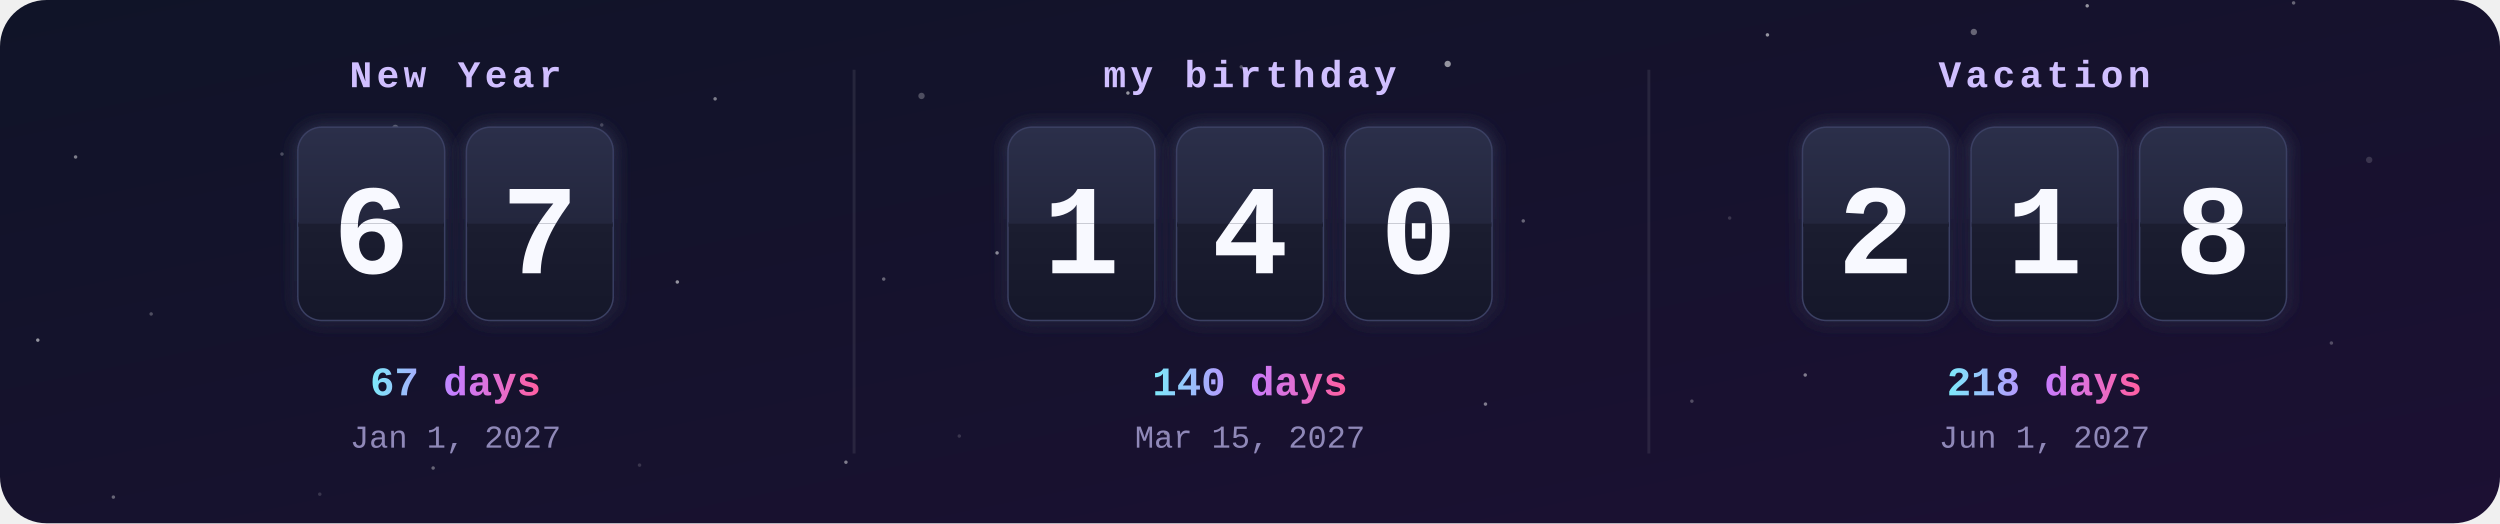
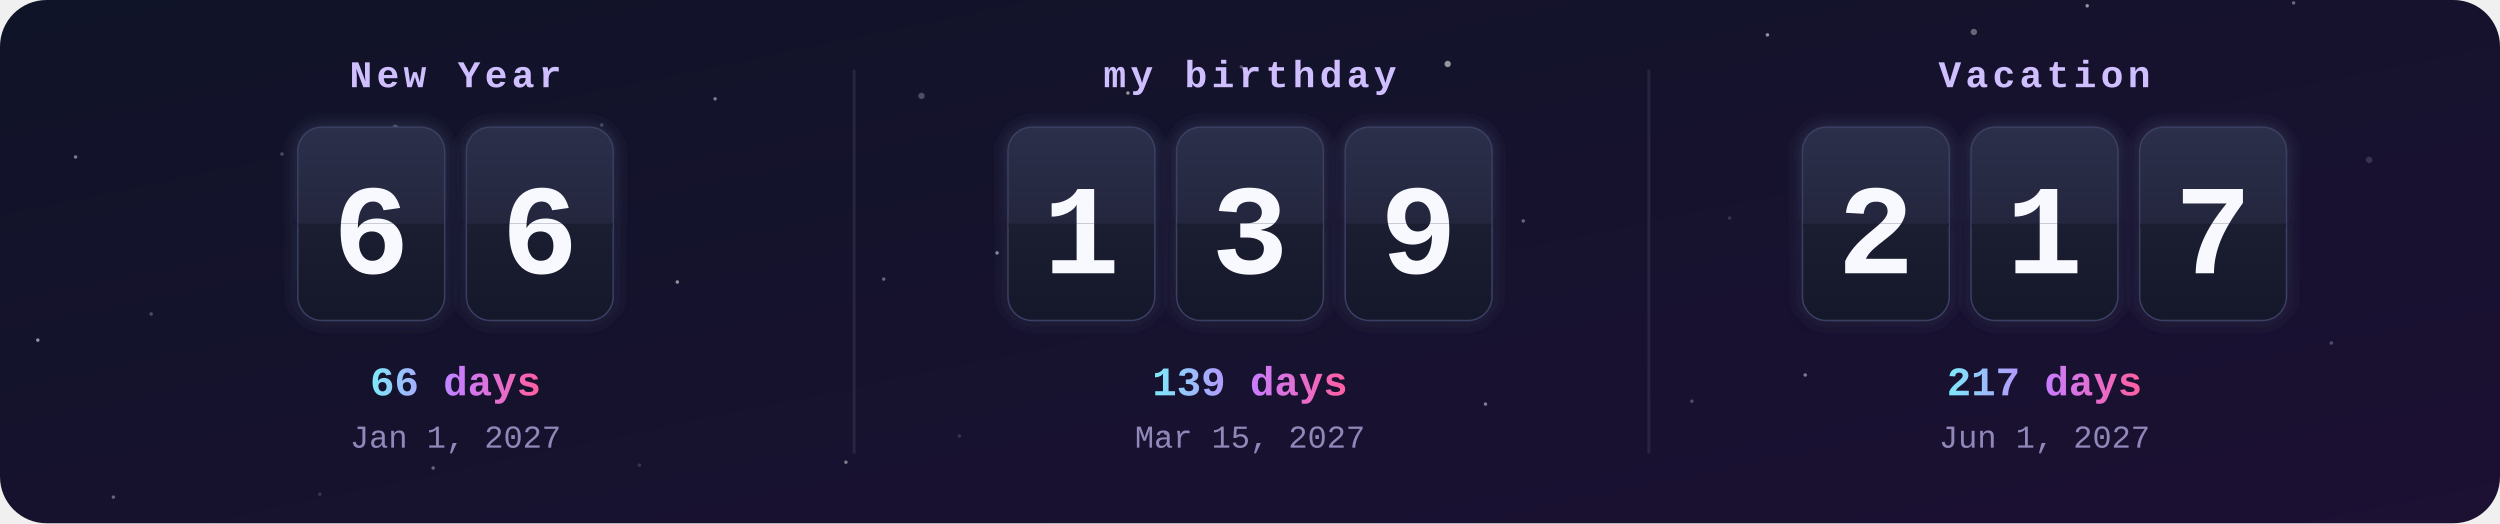
<svg xmlns="http://www.w3.org/2000/svg" width="860" height="180" viewBox="0 0 860 180">
  <defs>
    <clipPath id="frame">
      <rect width="860" height="180" rx="16" />
    </clipPath>
    <linearGradient id="bg" x1="0" y1="0" x2="1" y2="1">
      <stop offset="0" stop-color="#101428" />
      <stop offset="1" stop-color="#1c1033" />
    </linearGradient>
    <linearGradient id="card" x1="0" y1="0" x2="0" y2="1">
      <stop offset="0" stop-color="#2b2f4a" />
      <stop offset=".5" stop-color="#23263d" />
      <stop offset=".5" stop-color="#1b1d30" />
      <stop offset="1" stop-color="#15172a" />
    </linearGradient>
    <linearGradient id="accent" x1="0" y1="0" x2="1" y2="0">
      <stop offset="0" stop-color="#7ee8fa" />
      <stop offset=".5" stop-color="#c77dff" />
      <stop offset="1" stop-color="#ff5fa2" />
    </linearGradient>
    <filter id="glow" x="-30%" y="-30%" width="160%" height="160%">
      <feGaussianBlur stdDeviation="3" result="b" />
      <feMerge>
        <feMergeNode in="b" />
        <feMergeNode in="SourceGraphic" />
      </feMerge>
    </filter>
    <clipPath id="t0_0">
      <rect x="102.7" y="44" width="50" height="33" />
    </clipPath>
    <clipPath id="b0_0">
      <rect x="102.7" y="77" width="50" height="33" />
    </clipPath>
    <clipPath id="t0_1">
      <rect x="160.7" y="44" width="50" height="33" />
    </clipPath>
    <clipPath id="b0_1">
      <rect x="160.7" y="77" width="50" height="33" />
    </clipPath>
    <clipPath id="t1_0">
      <rect x="347" y="44" width="50" height="33" />
    </clipPath>
    <clipPath id="b1_0">
      <rect x="347" y="77" width="50" height="33" />
    </clipPath>
    <clipPath id="t1_1">
      <rect x="405" y="44" width="50" height="33" />
    </clipPath>
    <clipPath id="b1_1">
      <rect x="405" y="77" width="50" height="33" />
    </clipPath>
    <clipPath id="t1_2">
      <rect x="463" y="44" width="50" height="33" />
    </clipPath>
    <clipPath id="b1_2">
      <rect x="463" y="77" width="50" height="33" />
    </clipPath>
    <clipPath id="t2_0">
      <rect x="620.3" y="44" width="50" height="33" />
    </clipPath>
    <clipPath id="b2_0">
      <rect x="620.3" y="77" width="50" height="33" />
    </clipPath>
    <clipPath id="t2_1">
      <rect x="678.3" y="44" width="50" height="33" />
    </clipPath>
    <clipPath id="b2_1">
      <rect x="678.3" y="77" width="50" height="33" />
    </clipPath>
    <clipPath id="t2_2">
      <rect x="736.3" y="44" width="50" height="33" />
    </clipPath>
    <clipPath id="b2_2">
      <rect x="736.3" y="77" width="50" height="33" />
    </clipPath>
  </defs>
  <style>
    .label{font:bold 13px ui-monospace,SFMono-Regular,Menlo,Consolas,"Liberation Mono",monospace;fill:#d0bfff;letter-spacing:1.5px;text-transform:uppercase}
    .digit{font:bold 44px ui-monospace,SFMono-Regular,Menlo,Consolas,"Liberation Mono",monospace;fill:#f8f9ff}
    .big{font:bold 14px ui-monospace,SFMono-Regular,Menlo,Consolas,"Liberation Mono",monospace;fill:url(#accent)}
    .done{fill:#ffd43b}
    .date{font:11px ui-monospace,SFMono-Regular,Menlo,Consolas,"Liberation Mono",monospace;fill:#8f88b8}
    @keyframes flipTop{0%,88%{transform:scaleY(1)}94%,100%{transform:scaleY(0)}}
@keyframes flipBottom{0%,93%{transform:scaleY(0)}100%{transform:scaleY(1)}}</style>
  <g clip-path="url(#frame)">
    <rect width="860" height="180" fill="url(#bg)" />
    <circle cx="0" cy="0" r="1.1" fill="#fff" opacity="0.15" />
    <circle cx="97" cy="53" r="0.6" fill="#fff" opacity="0.25" />
    <circle cx="194" cy="106" r="0.6" fill="#fff" opacity="0.35" />
    <circle cx="291" cy="159" r="0.6" fill="#fff" opacity="0.45" />
    <circle cx="388" cy="32" r="0.6" fill="#fff" opacity="0.55" />
    <circle cx="485" cy="85" r="0.6" fill="#fff" opacity="0.15" />
    <circle cx="582" cy="138" r="0.6" fill="#fff" opacity="0.25" />
    <circle cx="679" cy="11" r="1.1" fill="#fff" opacity="0.35" />
    <circle cx="776" cy="64" r="0.6" fill="#fff" opacity="0.45" />
    <circle cx="13" cy="117" r="0.6" fill="#fff" opacity="0.55" />
    <circle cx="110" cy="170" r="0.6" fill="#fff" opacity="0.15" />
    <circle cx="207" cy="43" r="0.6" fill="#fff" opacity="0.25" />
    <circle cx="304" cy="96" r="0.6" fill="#fff" opacity="0.35" />
    <circle cx="401" cy="149" r="0.6" fill="#fff" opacity="0.45" />
    <circle cx="498" cy="22" r="1.1" fill="#fff" opacity="0.55" />
    <circle cx="595" cy="75" r="0.6" fill="#fff" opacity="0.15" />
    <circle cx="692" cy="128" r="0.6" fill="#fff" opacity="0.25" />
    <circle cx="789" cy="1" r="0.6" fill="#fff" opacity="0.35" />
    <circle cx="26" cy="54" r="0.6" fill="#fff" opacity="0.45" />
    <circle cx="123" cy="107" r="0.6" fill="#fff" opacity="0.55" />
    <circle cx="220" cy="160" r="0.6" fill="#fff" opacity="0.15" />
    <circle cx="317" cy="33" r="1.1" fill="#fff" opacity="0.25" />
    <circle cx="414" cy="86" r="0.6" fill="#fff" opacity="0.35" />
    <circle cx="511" cy="139" r="0.6" fill="#fff" opacity="0.45" />
    <circle cx="608" cy="12" r="0.6" fill="#fff" opacity="0.55" />
    <circle cx="705" cy="65" r="0.6" fill="#fff" opacity="0.15" />
    <circle cx="802" cy="118" r="0.6" fill="#fff" opacity="0.25" />
    <circle cx="39" cy="171" r="0.6" fill="#fff" opacity="0.35" />
    <circle cx="136" cy="44" r="1.1" fill="#fff" opacity="0.45" />
    <circle cx="233" cy="97" r="0.6" fill="#fff" opacity="0.55" />
    <circle cx="330" cy="150" r="0.6" fill="#fff" opacity="0.15" />
    <circle cx="427" cy="23" r="0.6" fill="#fff" opacity="0.25" />
    <circle cx="524" cy="76" r="0.6" fill="#fff" opacity="0.35" />
    <circle cx="621" cy="129" r="0.6" fill="#fff" opacity="0.45" />
    <circle cx="718" cy="2" r="0.6" fill="#fff" opacity="0.55" />
    <circle cx="815" cy="55" r="1.1" fill="#fff" opacity="0.15" />
    <circle cx="52" cy="108" r="0.6" fill="#fff" opacity="0.25" />
    <circle cx="149" cy="161" r="0.6" fill="#fff" opacity="0.35" />
    <circle cx="246" cy="34" r="0.6" fill="#fff" opacity="0.45" />
    <circle cx="343" cy="87" r="0.6" fill="#fff" opacity="0.55" />
    <text x="156.7" y="30" class="label" text-anchor="middle">New Year</text>
    <g filter="url(#glow)">
      <rect x="102.7" y="44" width="50" height="66" rx="8" fill="url(#card)" stroke="#3b3f63" />
      <text x="127.7" y="94" class="digit" text-anchor="middle">6</text>
      <rect x="102.7" y="76.5" width="50" height="1.5" fill="#0b0c18" />
    </g>
    <g style="transform-origin:127.7px 77px;animation:flipTop 6s ease-in 0s infinite">
      <g clip-path="url(#t0_0)">
        <rect x="102.7" y="44" width="50" height="66" rx="8" fill="url(#card)" />
        <text x="127.7" y="94" class="digit" text-anchor="middle">6</text>
      </g>
    </g>
    <g style="transform-origin:127.7px 77px;animation:flipBottom 6s ease-out 0s infinite">
      <g clip-path="url(#b0_0)">
        <rect x="102.7" y="44" width="50" height="66" rx="8" fill="url(#card)" />
        <text x="127.7" y="94" class="digit" text-anchor="middle">6</text>
      </g>
    </g>
    <g filter="url(#glow)">
      <rect x="160.7" y="44" width="50" height="66" rx="8" fill="url(#card)" stroke="#3b3f63" />
-       <text x="185.7" y="94" class="digit" text-anchor="middle">7</text>
+       <text x="185.7" y="94" class="digit" text-anchor="middle">6</text>
      <rect x="160.7" y="76.5" width="50" height="1.5" fill="#0b0c18" />
    </g>
    <g style="transform-origin:185.7px 77px;animation:flipTop 6s ease-in -0.3s infinite">
      <g clip-path="url(#t0_1)">
        <rect x="160.7" y="44" width="50" height="66" rx="8" fill="url(#card)" />
-         <text x="185.7" y="94" class="digit" text-anchor="middle">7</text>
+         <text x="185.7" y="94" class="digit" text-anchor="middle">6</text>
      </g>
    </g>
    <g style="transform-origin:185.7px 77px;animation:flipBottom 6s ease-out -0.3s infinite">
      <g clip-path="url(#b0_1)">
        <rect x="160.7" y="44" width="50" height="66" rx="8" fill="url(#card)" />
-         <text x="185.7" y="94" class="digit" text-anchor="middle">7</text>
-       </g>
-     </g>
-     <text x="156.7" y="136" class="big" text-anchor="middle">67 days</text>
+         <text x="185.7" y="94" class="digit" text-anchor="middle">6</text>
+       </g>
+     </g>
+     <text x="156.7" y="136" class="big" text-anchor="middle">66 days</text>
    <text x="156.7" y="154" class="date" text-anchor="middle">Jan 1, 2027</text>
    <text x="430" y="30" class="label" text-anchor="middle">my birthday</text>
    <g filter="url(#glow)">
      <rect x="347" y="44" width="50" height="66" rx="8" fill="url(#card)" stroke="#3b3f63" />
      <text x="372" y="94" class="digit" text-anchor="middle">1</text>
      <rect x="347" y="76.5" width="50" height="1.5" fill="#0b0c18" />
    </g>
    <g style="transform-origin:372px 77px;animation:flipTop 6s ease-in -1.3s infinite">
      <g clip-path="url(#t1_0)">
        <rect x="347" y="44" width="50" height="66" rx="8" fill="url(#card)" />
        <text x="372" y="94" class="digit" text-anchor="middle">1</text>
      </g>
    </g>
    <g style="transform-origin:372px 77px;animation:flipBottom 6s ease-out -1.3s infinite">
      <g clip-path="url(#b1_0)">
        <rect x="347" y="44" width="50" height="66" rx="8" fill="url(#card)" />
        <text x="372" y="94" class="digit" text-anchor="middle">1</text>
      </g>
    </g>
    <g filter="url(#glow)">
      <rect x="405" y="44" width="50" height="66" rx="8" fill="url(#card)" stroke="#3b3f63" />
-       <text x="430" y="94" class="digit" text-anchor="middle">4</text>
+       <text x="430" y="94" class="digit" text-anchor="middle">3</text>
      <rect x="405" y="76.5" width="50" height="1.5" fill="#0b0c18" />
    </g>
    <g style="transform-origin:430px 77px;animation:flipTop 6s ease-in -1.6s infinite">
      <g clip-path="url(#t1_1)">
        <rect x="405" y="44" width="50" height="66" rx="8" fill="url(#card)" />
-         <text x="430" y="94" class="digit" text-anchor="middle">4</text>
+         <text x="430" y="94" class="digit" text-anchor="middle">3</text>
      </g>
    </g>
    <g style="transform-origin:430px 77px;animation:flipBottom 6s ease-out -1.6s infinite">
      <g clip-path="url(#b1_1)">
        <rect x="405" y="44" width="50" height="66" rx="8" fill="url(#card)" />
-         <text x="430" y="94" class="digit" text-anchor="middle">4</text>
+         <text x="430" y="94" class="digit" text-anchor="middle">3</text>
      </g>
    </g>
    <g filter="url(#glow)">
      <rect x="463" y="44" width="50" height="66" rx="8" fill="url(#card)" stroke="#3b3f63" />
-       <text x="488" y="94" class="digit" text-anchor="middle">0</text>
+       <text x="488" y="94" class="digit" text-anchor="middle">9</text>
      <rect x="463" y="76.5" width="50" height="1.5" fill="#0b0c18" />
    </g>
    <g style="transform-origin:488px 77px;animation:flipTop 6s ease-in -1.8s infinite">
      <g clip-path="url(#t1_2)">
        <rect x="463" y="44" width="50" height="66" rx="8" fill="url(#card)" />
-         <text x="488" y="94" class="digit" text-anchor="middle">0</text>
+         <text x="488" y="94" class="digit" text-anchor="middle">9</text>
      </g>
    </g>
    <g style="transform-origin:488px 77px;animation:flipBottom 6s ease-out -1.8s infinite">
      <g clip-path="url(#b1_2)">
        <rect x="463" y="44" width="50" height="66" rx="8" fill="url(#card)" />
-         <text x="488" y="94" class="digit" text-anchor="middle">0</text>
-       </g>
-     </g>
-     <text x="430" y="136" class="big" text-anchor="middle">140 days</text>
+         <text x="488" y="94" class="digit" text-anchor="middle">9</text>
+       </g>
+     </g>
+     <text x="430" y="136" class="big" text-anchor="middle">139 days</text>
    <text x="430" y="154" class="date" text-anchor="middle">Mar 15, 2027</text>
    <rect x="293.3" y="24" width="1" height="132" fill="#fff" opacity=".08" />
    <text x="703.3" y="30" class="label" text-anchor="middle">Vacation</text>
    <g filter="url(#glow)">
      <rect x="620.3" y="44" width="50" height="66" rx="8" fill="url(#card)" stroke="#3b3f63" />
      <text x="645.3" y="94" class="digit" text-anchor="middle">2</text>
      <rect x="620.3" y="76.5" width="50" height="1.5" fill="#0b0c18" />
    </g>
    <g style="transform-origin:645.3px 77px;animation:flipTop 6s ease-in -2.6s infinite">
      <g clip-path="url(#t2_0)">
        <rect x="620.3" y="44" width="50" height="66" rx="8" fill="url(#card)" />
        <text x="645.3" y="94" class="digit" text-anchor="middle">2</text>
      </g>
    </g>
    <g style="transform-origin:645.3px 77px;animation:flipBottom 6s ease-out -2.6s infinite">
      <g clip-path="url(#b2_0)">
        <rect x="620.3" y="44" width="50" height="66" rx="8" fill="url(#card)" />
        <text x="645.3" y="94" class="digit" text-anchor="middle">2</text>
      </g>
    </g>
    <g filter="url(#glow)">
      <rect x="678.3" y="44" width="50" height="66" rx="8" fill="url(#card)" stroke="#3b3f63" />
      <text x="703.3" y="94" class="digit" text-anchor="middle">1</text>
      <rect x="678.3" y="76.5" width="50" height="1.5" fill="#0b0c18" />
    </g>
    <g style="transform-origin:703.3px 77px;animation:flipTop 6s ease-in -2.9s infinite">
      <g clip-path="url(#t2_1)">
        <rect x="678.3" y="44" width="50" height="66" rx="8" fill="url(#card)" />
        <text x="703.3" y="94" class="digit" text-anchor="middle">1</text>
      </g>
    </g>
    <g style="transform-origin:703.3px 77px;animation:flipBottom 6s ease-out -2.9s infinite">
      <g clip-path="url(#b2_1)">
        <rect x="678.3" y="44" width="50" height="66" rx="8" fill="url(#card)" />
        <text x="703.3" y="94" class="digit" text-anchor="middle">1</text>
      </g>
    </g>
    <g filter="url(#glow)">
      <rect x="736.3" y="44" width="50" height="66" rx="8" fill="url(#card)" stroke="#3b3f63" />
-       <text x="761.3" y="94" class="digit" text-anchor="middle">8</text>
+       <text x="761.3" y="94" class="digit" text-anchor="middle">7</text>
      <rect x="736.3" y="76.5" width="50" height="1.5" fill="#0b0c18" />
    </g>
    <g style="transform-origin:761.3px 77px;animation:flipTop 6s ease-in -3.1s infinite">
      <g clip-path="url(#t2_2)">
        <rect x="736.3" y="44" width="50" height="66" rx="8" fill="url(#card)" />
-         <text x="761.3" y="94" class="digit" text-anchor="middle">8</text>
+         <text x="761.3" y="94" class="digit" text-anchor="middle">7</text>
      </g>
    </g>
    <g style="transform-origin:761.3px 77px;animation:flipBottom 6s ease-out -3.1s infinite">
      <g clip-path="url(#b2_2)">
        <rect x="736.3" y="44" width="50" height="66" rx="8" fill="url(#card)" />
-         <text x="761.3" y="94" class="digit" text-anchor="middle">8</text>
-       </g>
-     </g>
-     <text x="703.3" y="136" class="big" text-anchor="middle">218 days</text>
+         <text x="761.3" y="94" class="digit" text-anchor="middle">7</text>
+       </g>
+     </g>
+     <text x="703.3" y="136" class="big" text-anchor="middle">217 days</text>
    <text x="703.3" y="154" class="date" text-anchor="middle">Jun 1, 2027</text>
    <rect x="566.7" y="24" width="1" height="132" fill="#fff" opacity=".08" />
  </g>
</svg>
